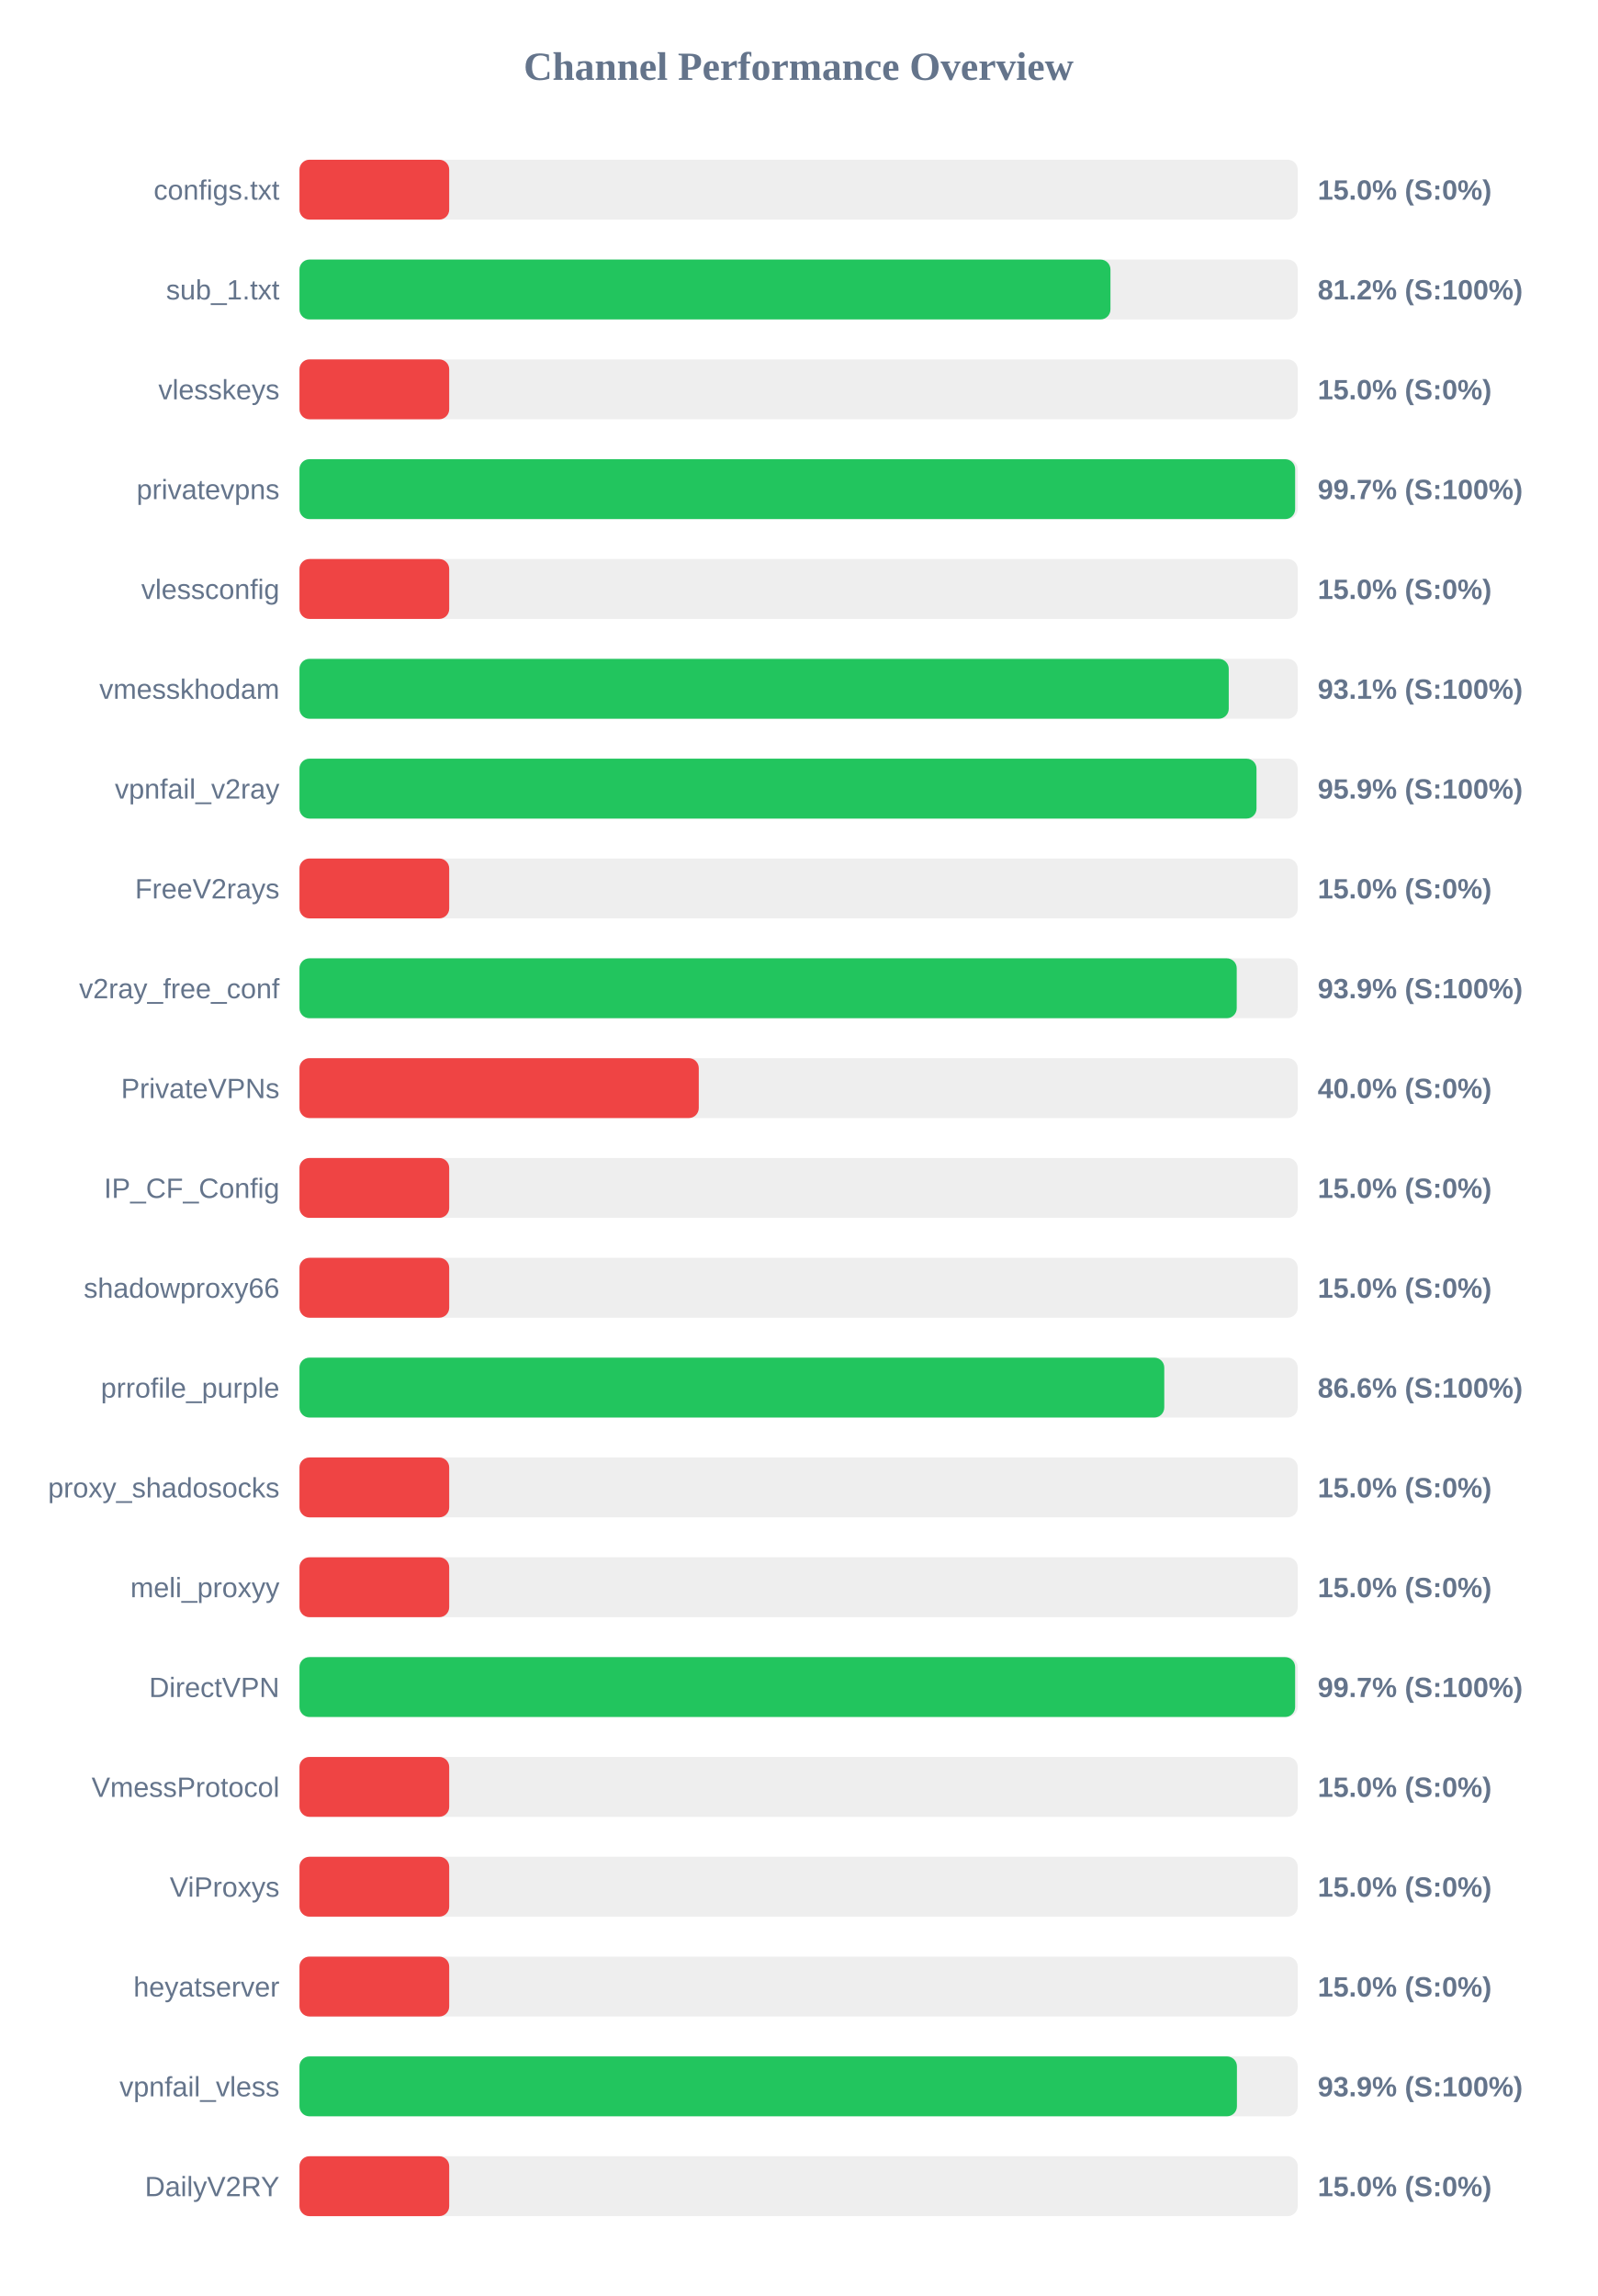
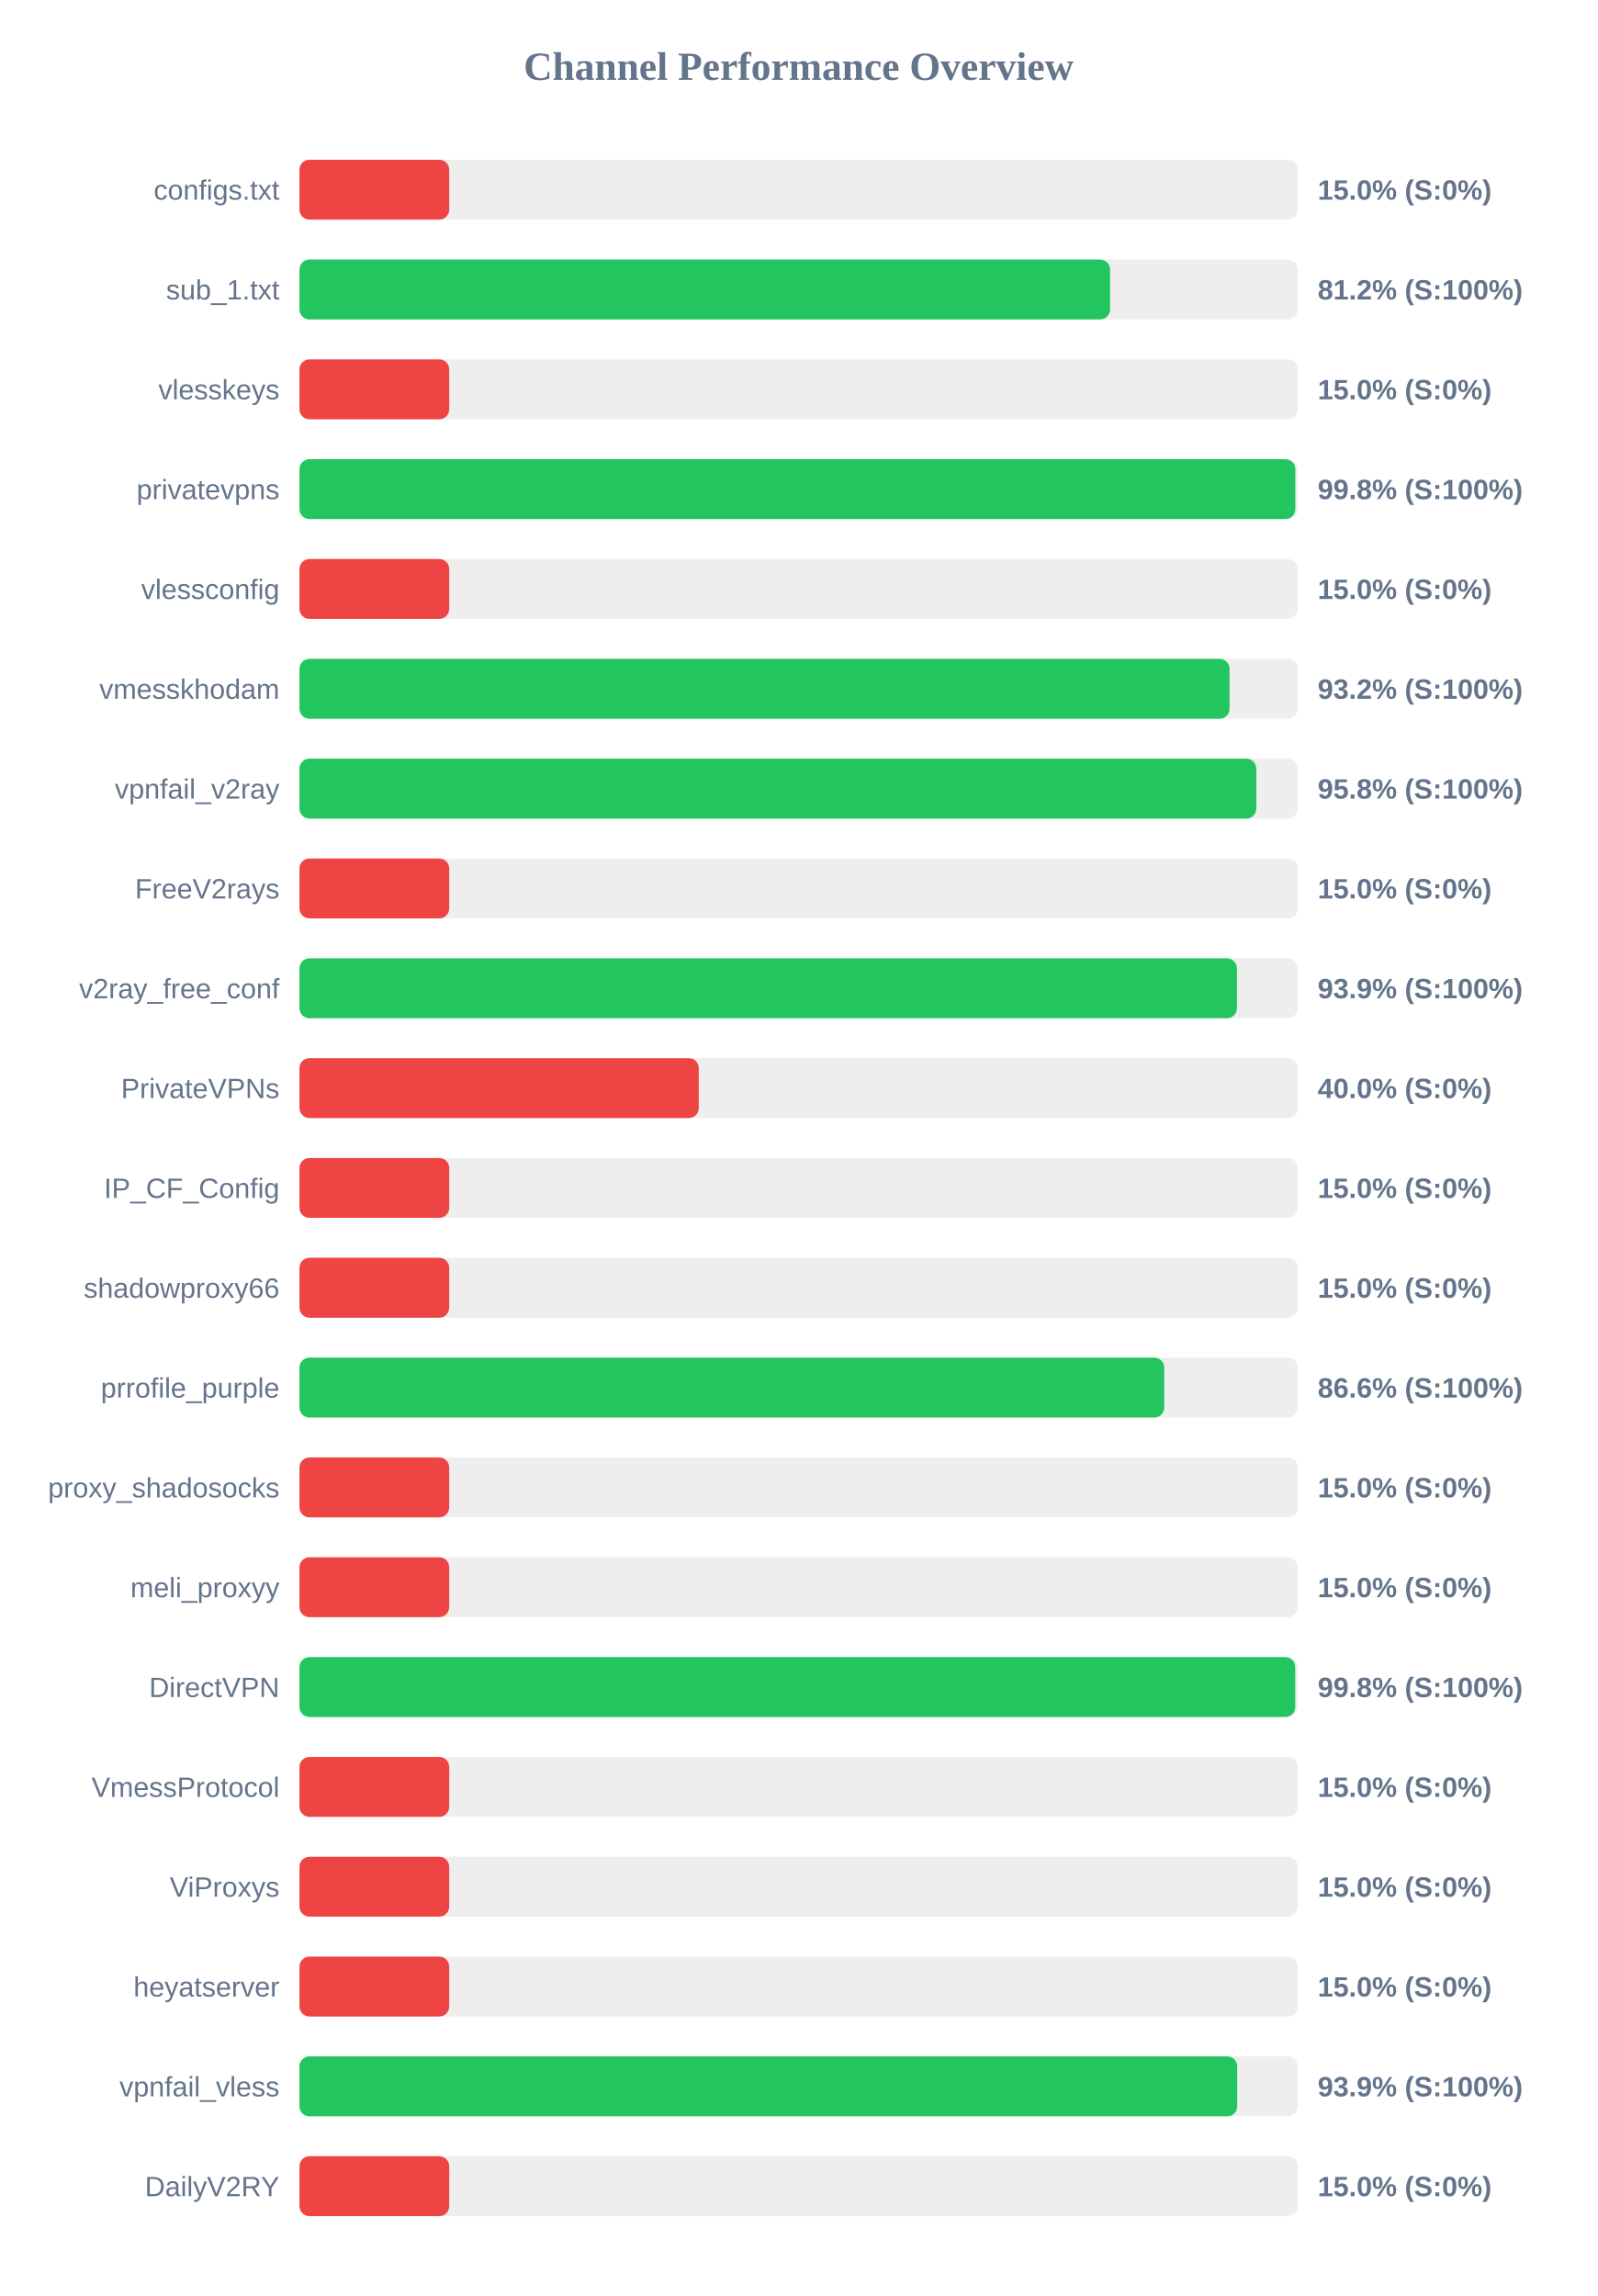
<svg xmlns="http://www.w3.org/2000/svg" width="800" height="1150" version="1.1">
  <style>
        .row { font: 14px Arial; fill: #64748b; }
        .score { font: bold 14px Arial; fill: #64748b; }
    </style>
  <text x="400" y="40" text-anchor="middle" font-size="20px" font-weight="bold" fill="#64748b">Channel Performance Overview</text>
  <rect x="150" y="80" width="500" height="30" fill="#eee" rx="5" />
  <rect x="150" y="80" width="75.0" height="30" fill="#ef4444" rx="5" />
  <text x="140" y="100" text-anchor="end" class="row">configs.txt</text>
  <text x="660" y="100" text-anchor="start" class="score">15.0% (S:0%)</text>
  <rect x="150" y="130" width="500" height="30" fill="#eee" rx="5" />
-   <rect x="150" y="130" width="406.2" height="30" fill="#22c55e" rx="5" />
+   <rect x="150" y="130" width="406.0" height="30" fill="#22c55e" rx="5" />
  <text x="140" y="150" text-anchor="end" class="row">sub_1.txt</text>
  <text x="660" y="150" text-anchor="start" class="score">81.2% (S:100%)</text>
  <rect x="150" y="180" width="500" height="30" fill="#eee" rx="5" />
  <rect x="150" y="180" width="75.0" height="30" fill="#ef4444" rx="5" />
  <text x="140" y="200" text-anchor="end" class="row">vlesskeys</text>
  <text x="660" y="200" text-anchor="start" class="score">15.0% (S:0%)</text>
  <rect x="150" y="230" width="500" height="30" fill="#eee" rx="5" />
-   <rect x="150" y="230" width="498.7" height="30" fill="#22c55e" rx="5" />
+   <rect x="150" y="230" width="498.8" height="30" fill="#22c55e" rx="5" />
  <text x="140" y="250" text-anchor="end" class="row">privatevpns</text>
-   <text x="660" y="250" text-anchor="start" class="score">99.7% (S:100%)</text>
+   <text x="660" y="250" text-anchor="start" class="score">99.8% (S:100%)</text>
  <rect x="150" y="280" width="500" height="30" fill="#eee" rx="5" />
  <rect x="150" y="280" width="75.0" height="30" fill="#ef4444" rx="5" />
  <text x="140" y="300" text-anchor="end" class="row">vlessconfig</text>
  <text x="660" y="300" text-anchor="start" class="score">15.0% (S:0%)</text>
  <rect x="150" y="330" width="500" height="30" fill="#eee" rx="5" />
-   <rect x="150" y="330" width="465.45" height="30" fill="#22c55e" rx="5" />
+   <rect x="150" y="330" width="465.85" height="30" fill="#22c55e" rx="5" />
  <text x="140" y="350" text-anchor="end" class="row">vmesskhodam</text>
-   <text x="660" y="350" text-anchor="start" class="score">93.1% (S:100%)</text>
+   <text x="660" y="350" text-anchor="start" class="score">93.2% (S:100%)</text>
  <rect x="150" y="380" width="500" height="30" fill="#eee" rx="5" />
-   <rect x="150" y="380" width="479.35" height="30" fill="#22c55e" rx="5" />
+   <rect x="150" y="380" width="479.25" height="30" fill="#22c55e" rx="5" />
  <text x="140" y="400" text-anchor="end" class="row">vpnfail_v2ray</text>
-   <text x="660" y="400" text-anchor="start" class="score">95.9% (S:100%)</text>
+   <text x="660" y="400" text-anchor="start" class="score">95.8% (S:100%)</text>
  <rect x="150" y="430" width="500" height="30" fill="#eee" rx="5" />
  <rect x="150" y="430" width="75.0" height="30" fill="#ef4444" rx="5" />
  <text x="140" y="450" text-anchor="end" class="row">FreeV2rays</text>
  <text x="660" y="450" text-anchor="start" class="score">15.0% (S:0%)</text>
  <rect x="150" y="480" width="500" height="30" fill="#eee" rx="5" />
-   <rect x="150" y="480" width="469.45" height="30" fill="#22c55e" rx="5" />
+   <rect x="150" y="480" width="469.55" height="30" fill="#22c55e" rx="5" />
  <text x="140" y="500" text-anchor="end" class="row">v2ray_free_conf</text>
  <text x="660" y="500" text-anchor="start" class="score">93.9% (S:100%)</text>
  <rect x="150" y="530" width="500" height="30" fill="#eee" rx="5" />
  <rect x="150" y="530" width="200.0" height="30" fill="#ef4444" rx="5" />
  <text x="140" y="550" text-anchor="end" class="row">PrivateVPNs</text>
  <text x="660" y="550" text-anchor="start" class="score">40.0% (S:0%)</text>
  <rect x="150" y="580" width="500" height="30" fill="#eee" rx="5" />
  <rect x="150" y="580" width="75.0" height="30" fill="#ef4444" rx="5" />
  <text x="140" y="600" text-anchor="end" class="row">IP_CF_Config</text>
  <text x="660" y="600" text-anchor="start" class="score">15.0% (S:0%)</text>
  <rect x="150" y="630" width="500" height="30" fill="#eee" rx="5" />
  <rect x="150" y="630" width="75.0" height="30" fill="#ef4444" rx="5" />
  <text x="140" y="650" text-anchor="end" class="row">shadowproxy66</text>
  <text x="660" y="650" text-anchor="start" class="score">15.0% (S:0%)</text>
  <rect x="150" y="680" width="500" height="30" fill="#eee" rx="5" />
  <rect x="150" y="680" width="433.15" height="30" fill="#22c55e" rx="5" />
  <text x="140" y="700" text-anchor="end" class="row">prrofile_purple</text>
  <text x="660" y="700" text-anchor="start" class="score">86.6% (S:100%)</text>
  <rect x="150" y="730" width="500" height="30" fill="#eee" rx="5" />
  <rect x="150" y="730" width="75.0" height="30" fill="#ef4444" rx="5" />
  <text x="140" y="750" text-anchor="end" class="row">proxy_shadosocks</text>
  <text x="660" y="750" text-anchor="start" class="score">15.0% (S:0%)</text>
  <rect x="150" y="780" width="500" height="30" fill="#eee" rx="5" />
  <rect x="150" y="780" width="75.0" height="30" fill="#ef4444" rx="5" />
  <text x="140" y="800" text-anchor="end" class="row">meli_proxyy</text>
  <text x="660" y="800" text-anchor="start" class="score">15.0% (S:0%)</text>
  <rect x="150" y="830" width="500" height="30" fill="#eee" rx="5" />
-   <rect x="150" y="830" width="498.7" height="30" fill="#22c55e" rx="5" />
+   <rect x="150" y="830" width="498.75" height="30" fill="#22c55e" rx="5" />
  <text x="140" y="850" text-anchor="end" class="row">DirectVPN</text>
-   <text x="660" y="850" text-anchor="start" class="score">99.7% (S:100%)</text>
+   <text x="660" y="850" text-anchor="start" class="score">99.8% (S:100%)</text>
  <rect x="150" y="880" width="500" height="30" fill="#eee" rx="5" />
  <rect x="150" y="880" width="75.0" height="30" fill="#ef4444" rx="5" />
  <text x="140" y="900" text-anchor="end" class="row">VmessProtocol</text>
  <text x="660" y="900" text-anchor="start" class="score">15.0% (S:0%)</text>
  <rect x="150" y="930" width="500" height="30" fill="#eee" rx="5" />
  <rect x="150" y="930" width="75.0" height="30" fill="#ef4444" rx="5" />
  <text x="140" y="950" text-anchor="end" class="row">ViProxys</text>
  <text x="660" y="950" text-anchor="start" class="score">15.0% (S:0%)</text>
  <rect x="150" y="980" width="500" height="30" fill="#eee" rx="5" />
  <rect x="150" y="980" width="75.0" height="30" fill="#ef4444" rx="5" />
  <text x="140" y="1000" text-anchor="end" class="row">heyatserver</text>
  <text x="660" y="1000" text-anchor="start" class="score">15.0% (S:0%)</text>
  <rect x="150" y="1030" width="500" height="30" fill="#eee" rx="5" />
-   <rect x="150" y="1030" width="469.55" height="30" fill="#22c55e" rx="5" />
+   <rect x="150" y="1030" width="469.7" height="30" fill="#22c55e" rx="5" />
  <text x="140" y="1050" text-anchor="end" class="row">vpnfail_vless</text>
  <text x="660" y="1050" text-anchor="start" class="score">93.9% (S:100%)</text>
  <rect x="150" y="1080" width="500" height="30" fill="#eee" rx="5" />
  <rect x="150" y="1080" width="75.0" height="30" fill="#ef4444" rx="5" />
  <text x="140" y="1100" text-anchor="end" class="row">DailyV2RY</text>
  <text x="660" y="1100" text-anchor="start" class="score">15.0% (S:0%)</text>
</svg>
